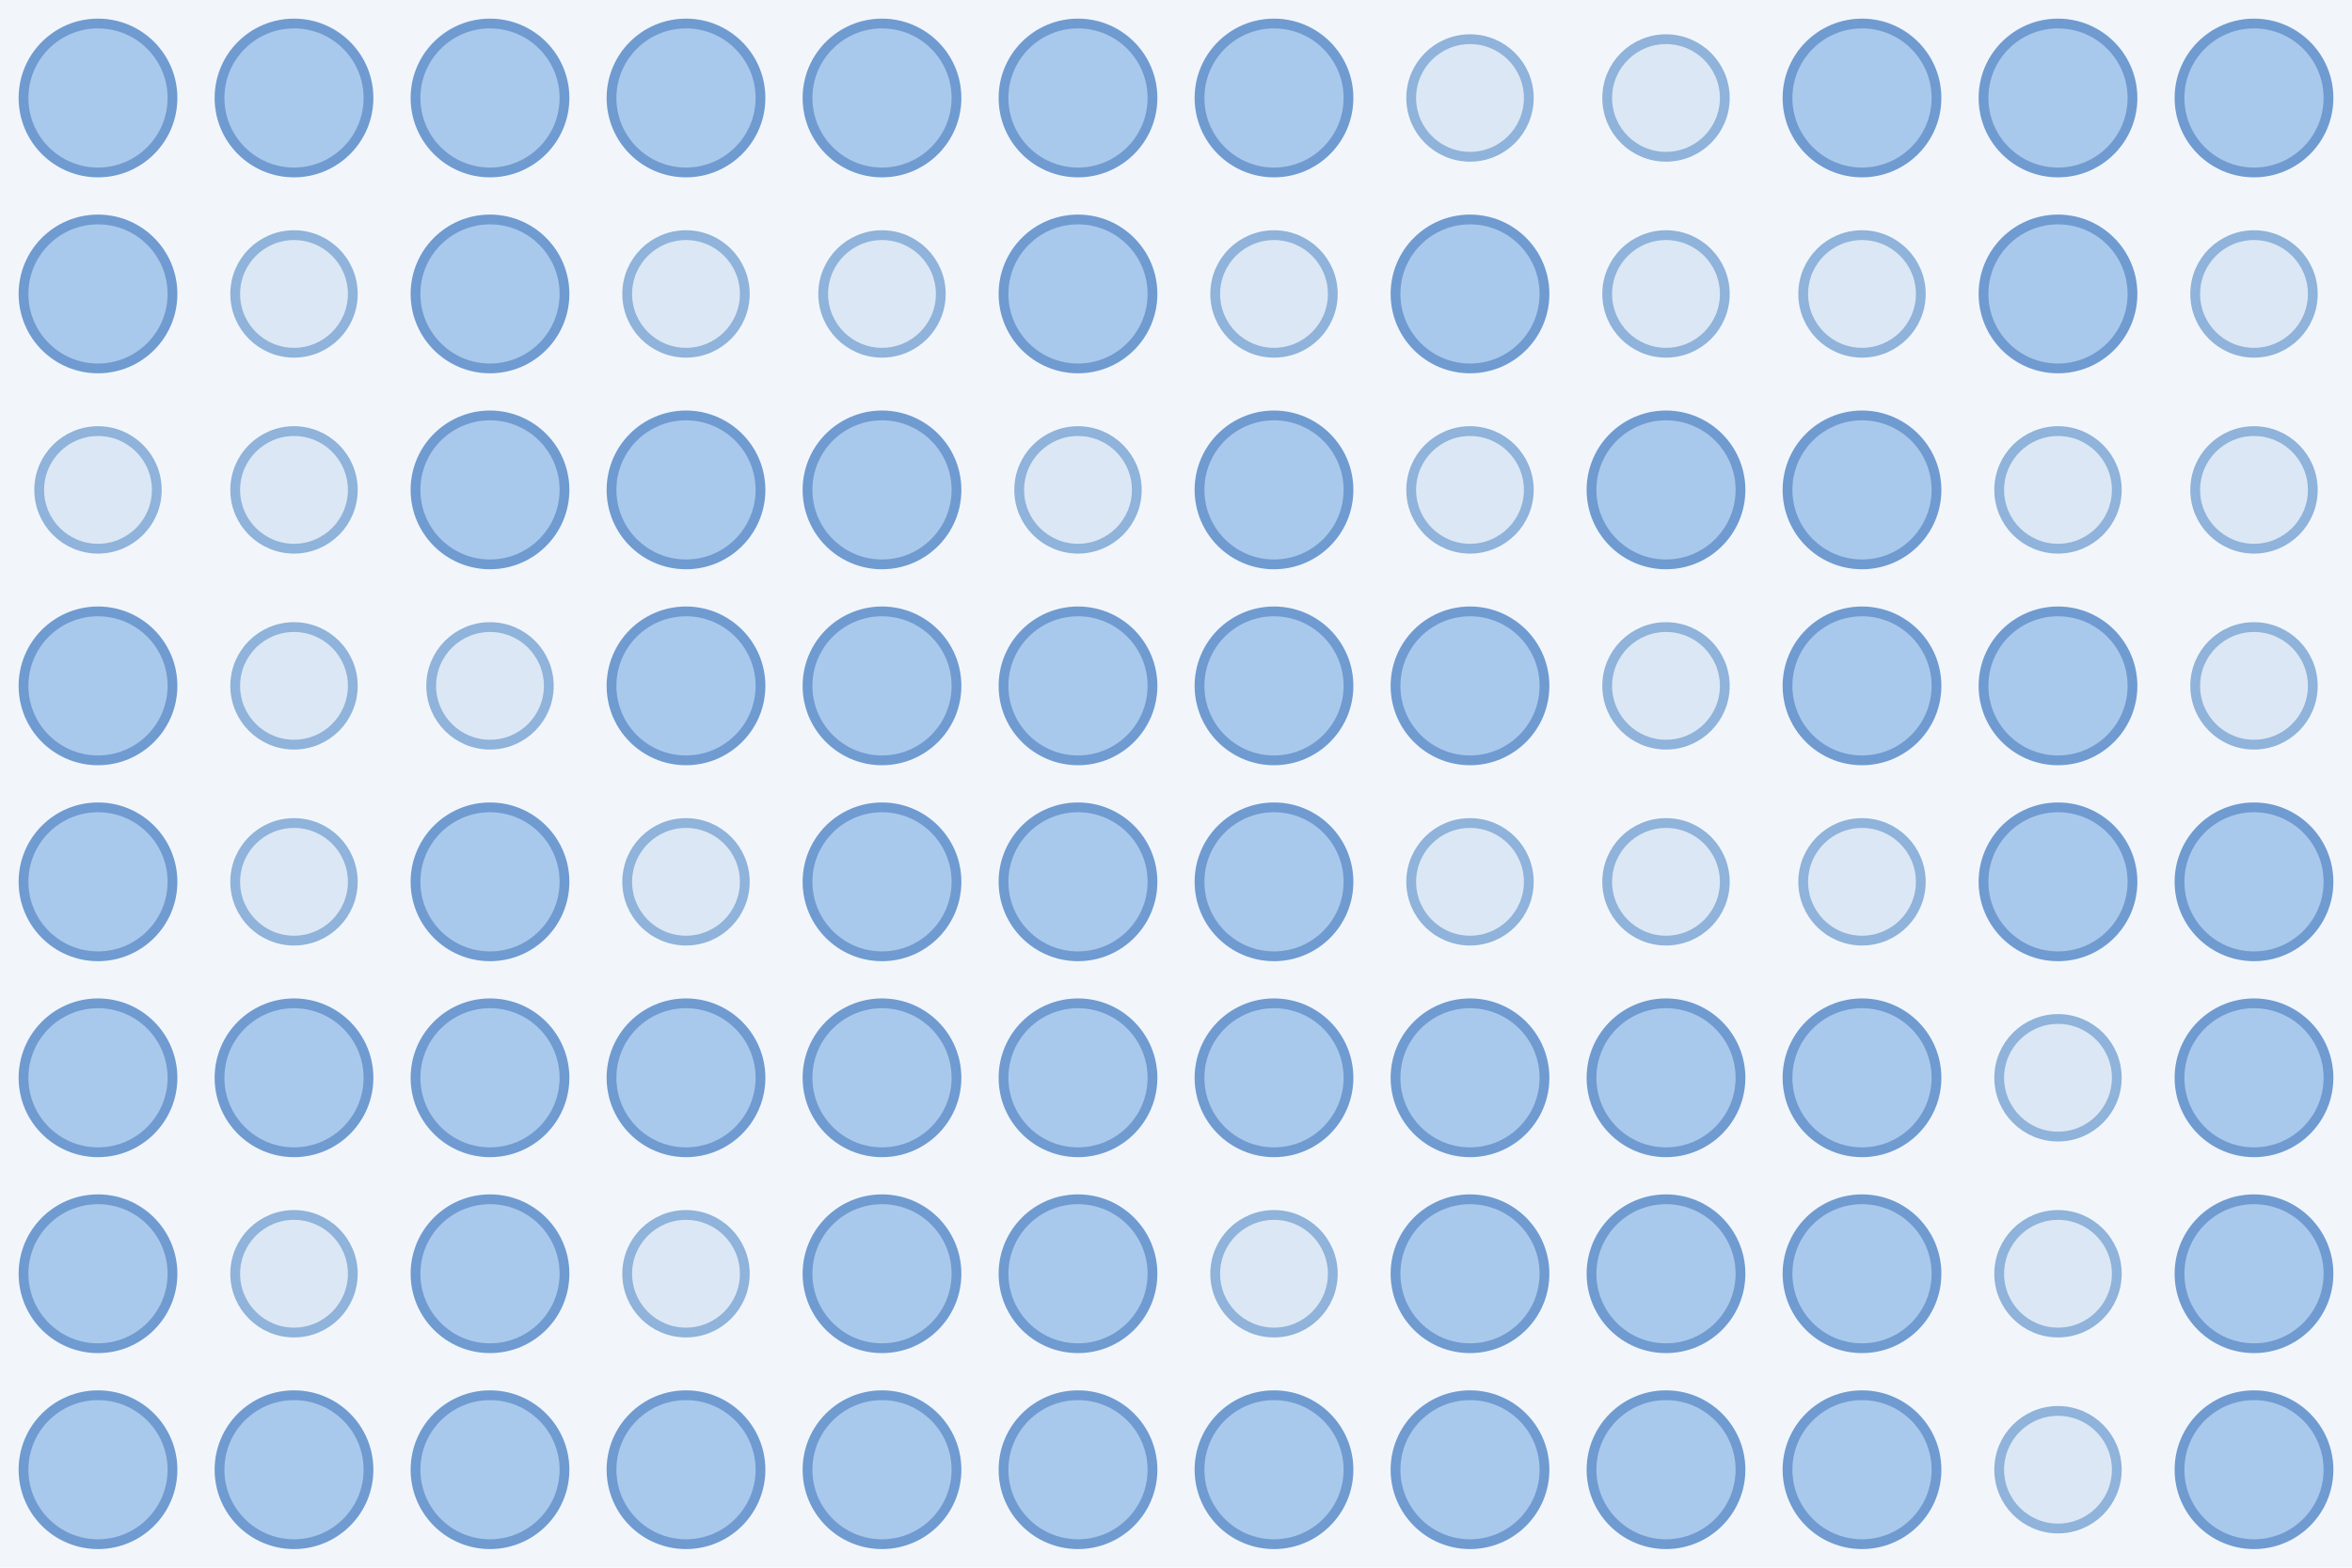
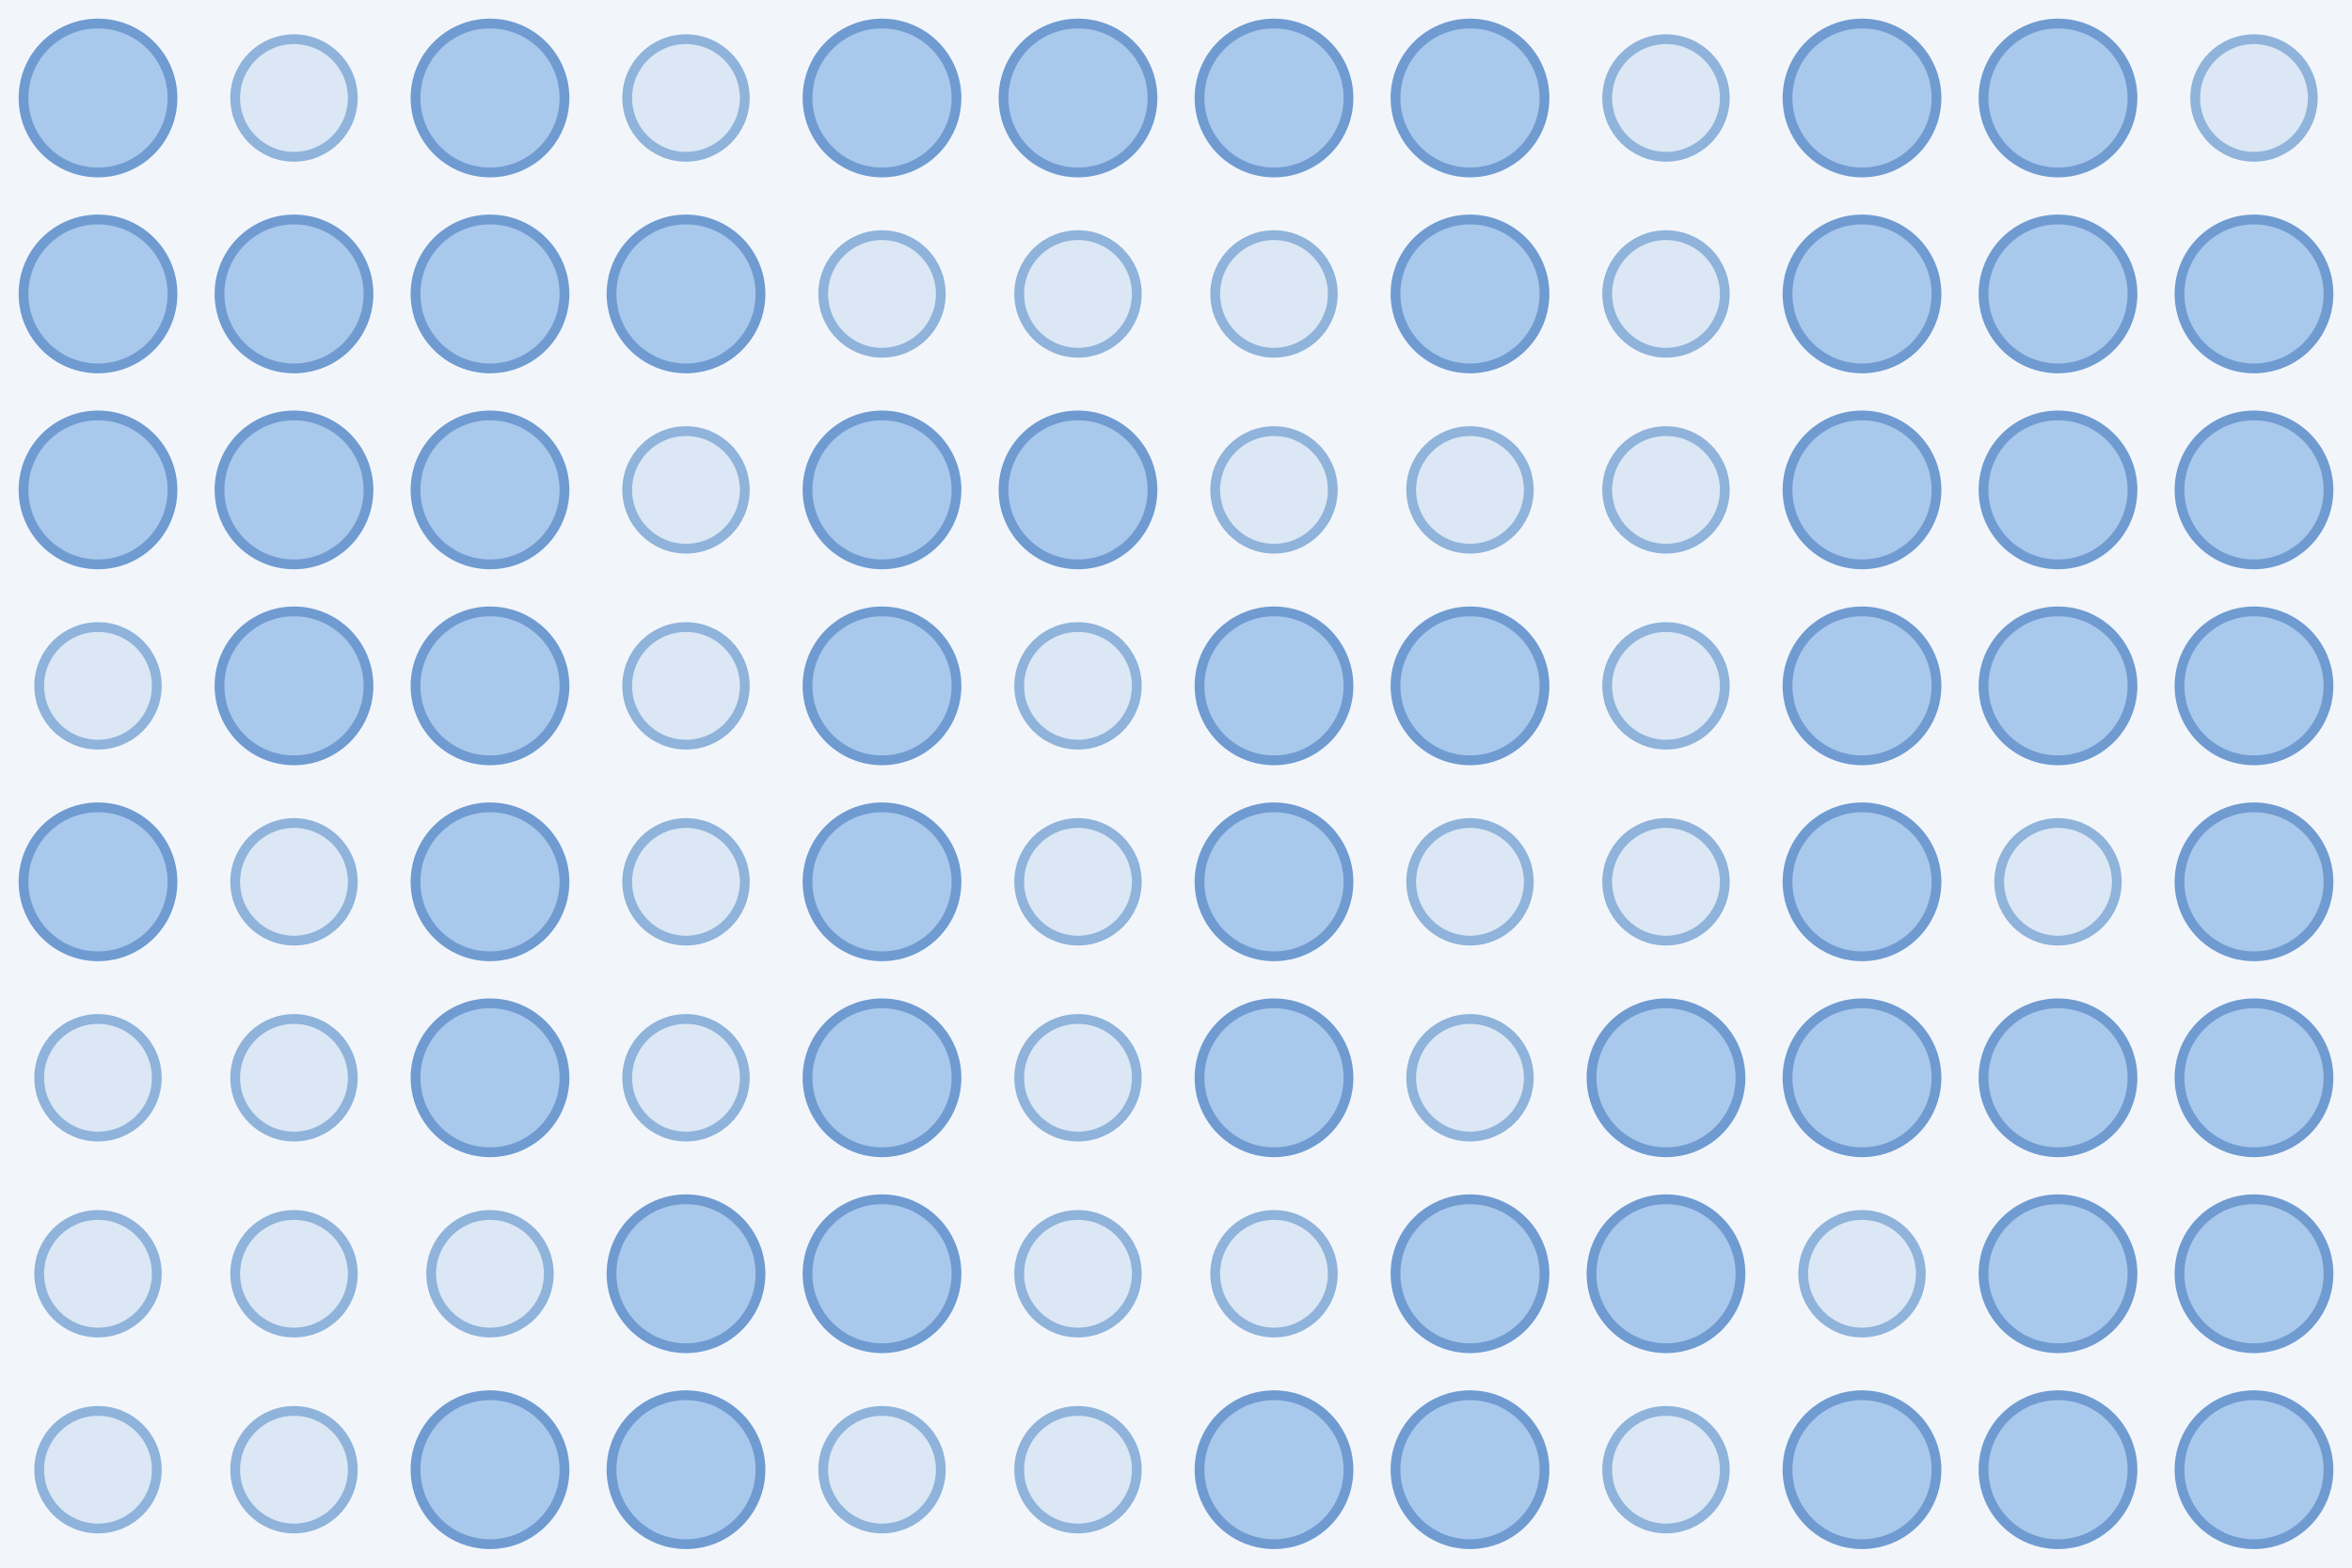
<svg xmlns="http://www.w3.org/2000/svg" width="480" height="320">
  <rect width="100%" height="100%" fill="#f2f6fb" />
  <circle cx="20.0" cy="20.0" r="15.2" fill="#a9c9ec" stroke="#6f9bd1" stroke-width="2" />
-   <circle cx="60.0" cy="20.0" r="15.2" fill="#a9c9ec" stroke="#6f9bd1" stroke-width="2" />
+   <circle cx="60.0" cy="20.0" r="12.0" fill="#dbe7f5" stroke="#8fb3da" stroke-width="2" />
  <circle cx="100.0" cy="20.0" r="15.2" fill="#a9c9ec" stroke="#6f9bd1" stroke-width="2" />
-   <circle cx="140.0" cy="20.0" r="15.2" fill="#a9c9ec" stroke="#6f9bd1" stroke-width="2" />
+   <circle cx="140.0" cy="20.0" r="12.0" fill="#dbe7f5" stroke="#8fb3da" stroke-width="2" />
  <circle cx="180.0" cy="20.0" r="15.2" fill="#a9c9ec" stroke="#6f9bd1" stroke-width="2" />
  <circle cx="220.0" cy="20.0" r="15.2" fill="#a9c9ec" stroke="#6f9bd1" stroke-width="2" />
  <circle cx="260.0" cy="20.0" r="15.2" fill="#a9c9ec" stroke="#6f9bd1" stroke-width="2" />
-   <circle cx="300.0" cy="20.0" r="12.0" fill="#dbe7f5" stroke="#8fb3da" stroke-width="2" />
+   <circle cx="300.0" cy="20.0" r="15.2" fill="#a9c9ec" stroke="#6f9bd1" stroke-width="2" />
  <circle cx="340.0" cy="20.0" r="12.0" fill="#dbe7f5" stroke="#8fb3da" stroke-width="2" />
  <circle cx="380.0" cy="20.0" r="15.2" fill="#a9c9ec" stroke="#6f9bd1" stroke-width="2" />
  <circle cx="420.0" cy="20.0" r="15.2" fill="#a9c9ec" stroke="#6f9bd1" stroke-width="2" />
-   <circle cx="460.0" cy="20.0" r="15.2" fill="#a9c9ec" stroke="#6f9bd1" stroke-width="2" />
+   <circle cx="460.0" cy="20.0" r="12.0" fill="#dbe7f5" stroke="#8fb3da" stroke-width="2" />
  <circle cx="20.0" cy="60.0" r="15.2" fill="#a9c9ec" stroke="#6f9bd1" stroke-width="2" />
-   <circle cx="60.0" cy="60.0" r="12.0" fill="#dbe7f5" stroke="#8fb3da" stroke-width="2" />
+   <circle cx="60.0" cy="60.0" r="15.2" fill="#a9c9ec" stroke="#6f9bd1" stroke-width="2" />
  <circle cx="100.0" cy="60.0" r="15.2" fill="#a9c9ec" stroke="#6f9bd1" stroke-width="2" />
-   <circle cx="140.0" cy="60.0" r="12.0" fill="#dbe7f5" stroke="#8fb3da" stroke-width="2" />
+   <circle cx="140.0" cy="60.0" r="15.2" fill="#a9c9ec" stroke="#6f9bd1" stroke-width="2" />
  <circle cx="180.0" cy="60.0" r="12.0" fill="#dbe7f5" stroke="#8fb3da" stroke-width="2" />
-   <circle cx="220.0" cy="60.0" r="15.2" fill="#a9c9ec" stroke="#6f9bd1" stroke-width="2" />
+   <circle cx="220.0" cy="60.0" r="12.0" fill="#dbe7f5" stroke="#8fb3da" stroke-width="2" />
  <circle cx="260.0" cy="60.0" r="12.0" fill="#dbe7f5" stroke="#8fb3da" stroke-width="2" />
  <circle cx="300.0" cy="60.0" r="15.2" fill="#a9c9ec" stroke="#6f9bd1" stroke-width="2" />
  <circle cx="340.0" cy="60.0" r="12.0" fill="#dbe7f5" stroke="#8fb3da" stroke-width="2" />
-   <circle cx="380.0" cy="60.0" r="12.0" fill="#dbe7f5" stroke="#8fb3da" stroke-width="2" />
+   <circle cx="380.0" cy="60.0" r="15.2" fill="#a9c9ec" stroke="#6f9bd1" stroke-width="2" />
  <circle cx="420.0" cy="60.0" r="15.2" fill="#a9c9ec" stroke="#6f9bd1" stroke-width="2" />
-   <circle cx="460.0" cy="60.0" r="12.0" fill="#dbe7f5" stroke="#8fb3da" stroke-width="2" />
-   <circle cx="20.0" cy="100.0" r="12.0" fill="#dbe7f5" stroke="#8fb3da" stroke-width="2" />
-   <circle cx="60.0" cy="100.0" r="12.0" fill="#dbe7f5" stroke="#8fb3da" stroke-width="2" />
+   <circle cx="460.0" cy="60.0" r="15.2" fill="#a9c9ec" stroke="#6f9bd1" stroke-width="2" />
+   <circle cx="20.0" cy="100.0" r="15.2" fill="#a9c9ec" stroke="#6f9bd1" stroke-width="2" />
+   <circle cx="60.0" cy="100.0" r="15.2" fill="#a9c9ec" stroke="#6f9bd1" stroke-width="2" />
  <circle cx="100.0" cy="100.0" r="15.2" fill="#a9c9ec" stroke="#6f9bd1" stroke-width="2" />
-   <circle cx="140.0" cy="100.0" r="15.2" fill="#a9c9ec" stroke="#6f9bd1" stroke-width="2" />
+   <circle cx="140.0" cy="100.0" r="12.0" fill="#dbe7f5" stroke="#8fb3da" stroke-width="2" />
  <circle cx="180.0" cy="100.0" r="15.2" fill="#a9c9ec" stroke="#6f9bd1" stroke-width="2" />
-   <circle cx="220.0" cy="100.0" r="12.0" fill="#dbe7f5" stroke="#8fb3da" stroke-width="2" />
-   <circle cx="260.0" cy="100.0" r="15.2" fill="#a9c9ec" stroke="#6f9bd1" stroke-width="2" />
+   <circle cx="220.0" cy="100.0" r="15.2" fill="#a9c9ec" stroke="#6f9bd1" stroke-width="2" />
+   <circle cx="260.0" cy="100.0" r="12.0" fill="#dbe7f5" stroke="#8fb3da" stroke-width="2" />
  <circle cx="300.0" cy="100.0" r="12.0" fill="#dbe7f5" stroke="#8fb3da" stroke-width="2" />
-   <circle cx="340.0" cy="100.0" r="15.2" fill="#a9c9ec" stroke="#6f9bd1" stroke-width="2" />
+   <circle cx="340.0" cy="100.0" r="12.0" fill="#dbe7f5" stroke="#8fb3da" stroke-width="2" />
  <circle cx="380.0" cy="100.0" r="15.2" fill="#a9c9ec" stroke="#6f9bd1" stroke-width="2" />
-   <circle cx="420.0" cy="100.0" r="12.0" fill="#dbe7f5" stroke="#8fb3da" stroke-width="2" />
-   <circle cx="460.0" cy="100.0" r="12.0" fill="#dbe7f5" stroke="#8fb3da" stroke-width="2" />
-   <circle cx="20.0" cy="140.0" r="15.2" fill="#a9c9ec" stroke="#6f9bd1" stroke-width="2" />
-   <circle cx="60.0" cy="140.0" r="12.0" fill="#dbe7f5" stroke="#8fb3da" stroke-width="2" />
-   <circle cx="100.0" cy="140.0" r="12.0" fill="#dbe7f5" stroke="#8fb3da" stroke-width="2" />
-   <circle cx="140.0" cy="140.0" r="15.2" fill="#a9c9ec" stroke="#6f9bd1" stroke-width="2" />
+   <circle cx="420.0" cy="100.0" r="15.2" fill="#a9c9ec" stroke="#6f9bd1" stroke-width="2" />
+   <circle cx="460.0" cy="100.0" r="15.2" fill="#a9c9ec" stroke="#6f9bd1" stroke-width="2" />
+   <circle cx="20.0" cy="140.0" r="12.0" fill="#dbe7f5" stroke="#8fb3da" stroke-width="2" />
+   <circle cx="60.0" cy="140.0" r="15.2" fill="#a9c9ec" stroke="#6f9bd1" stroke-width="2" />
+   <circle cx="100.0" cy="140.0" r="15.2" fill="#a9c9ec" stroke="#6f9bd1" stroke-width="2" />
+   <circle cx="140.0" cy="140.0" r="12.0" fill="#dbe7f5" stroke="#8fb3da" stroke-width="2" />
  <circle cx="180.0" cy="140.0" r="15.2" fill="#a9c9ec" stroke="#6f9bd1" stroke-width="2" />
-   <circle cx="220.0" cy="140.0" r="15.2" fill="#a9c9ec" stroke="#6f9bd1" stroke-width="2" />
+   <circle cx="220.0" cy="140.0" r="12.0" fill="#dbe7f5" stroke="#8fb3da" stroke-width="2" />
  <circle cx="260.0" cy="140.0" r="15.2" fill="#a9c9ec" stroke="#6f9bd1" stroke-width="2" />
  <circle cx="300.0" cy="140.0" r="15.2" fill="#a9c9ec" stroke="#6f9bd1" stroke-width="2" />
  <circle cx="340.0" cy="140.0" r="12.0" fill="#dbe7f5" stroke="#8fb3da" stroke-width="2" />
  <circle cx="380.0" cy="140.0" r="15.2" fill="#a9c9ec" stroke="#6f9bd1" stroke-width="2" />
  <circle cx="420.0" cy="140.0" r="15.2" fill="#a9c9ec" stroke="#6f9bd1" stroke-width="2" />
-   <circle cx="460.0" cy="140.0" r="12.0" fill="#dbe7f5" stroke="#8fb3da" stroke-width="2" />
+   <circle cx="460.0" cy="140.0" r="15.2" fill="#a9c9ec" stroke="#6f9bd1" stroke-width="2" />
  <circle cx="20.0" cy="180.0" r="15.2" fill="#a9c9ec" stroke="#6f9bd1" stroke-width="2" />
  <circle cx="60.0" cy="180.0" r="12.0" fill="#dbe7f5" stroke="#8fb3da" stroke-width="2" />
  <circle cx="100.0" cy="180.0" r="15.2" fill="#a9c9ec" stroke="#6f9bd1" stroke-width="2" />
  <circle cx="140.0" cy="180.0" r="12.0" fill="#dbe7f5" stroke="#8fb3da" stroke-width="2" />
  <circle cx="180.0" cy="180.0" r="15.2" fill="#a9c9ec" stroke="#6f9bd1" stroke-width="2" />
-   <circle cx="220.0" cy="180.0" r="15.2" fill="#a9c9ec" stroke="#6f9bd1" stroke-width="2" />
+   <circle cx="220.0" cy="180.0" r="12.0" fill="#dbe7f5" stroke="#8fb3da" stroke-width="2" />
  <circle cx="260.0" cy="180.0" r="15.2" fill="#a9c9ec" stroke="#6f9bd1" stroke-width="2" />
  <circle cx="300.0" cy="180.0" r="12.0" fill="#dbe7f5" stroke="#8fb3da" stroke-width="2" />
  <circle cx="340.0" cy="180.0" r="12.0" fill="#dbe7f5" stroke="#8fb3da" stroke-width="2" />
-   <circle cx="380.0" cy="180.0" r="12.0" fill="#dbe7f5" stroke="#8fb3da" stroke-width="2" />
-   <circle cx="420.0" cy="180.0" r="15.2" fill="#a9c9ec" stroke="#6f9bd1" stroke-width="2" />
+   <circle cx="380.0" cy="180.0" r="15.2" fill="#a9c9ec" stroke="#6f9bd1" stroke-width="2" />
+   <circle cx="420.0" cy="180.0" r="12.0" fill="#dbe7f5" stroke="#8fb3da" stroke-width="2" />
  <circle cx="460.0" cy="180.0" r="15.2" fill="#a9c9ec" stroke="#6f9bd1" stroke-width="2" />
-   <circle cx="20.0" cy="220.0" r="15.2" fill="#a9c9ec" stroke="#6f9bd1" stroke-width="2" />
-   <circle cx="60.0" cy="220.0" r="15.2" fill="#a9c9ec" stroke="#6f9bd1" stroke-width="2" />
+   <circle cx="20.0" cy="220.0" r="12.0" fill="#dbe7f5" stroke="#8fb3da" stroke-width="2" />
+   <circle cx="60.0" cy="220.0" r="12.0" fill="#dbe7f5" stroke="#8fb3da" stroke-width="2" />
  <circle cx="100.0" cy="220.0" r="15.2" fill="#a9c9ec" stroke="#6f9bd1" stroke-width="2" />
-   <circle cx="140.0" cy="220.0" r="15.2" fill="#a9c9ec" stroke="#6f9bd1" stroke-width="2" />
+   <circle cx="140.0" cy="220.0" r="12.0" fill="#dbe7f5" stroke="#8fb3da" stroke-width="2" />
  <circle cx="180.0" cy="220.0" r="15.2" fill="#a9c9ec" stroke="#6f9bd1" stroke-width="2" />
-   <circle cx="220.0" cy="220.0" r="15.2" fill="#a9c9ec" stroke="#6f9bd1" stroke-width="2" />
+   <circle cx="220.0" cy="220.0" r="12.0" fill="#dbe7f5" stroke="#8fb3da" stroke-width="2" />
  <circle cx="260.0" cy="220.0" r="15.2" fill="#a9c9ec" stroke="#6f9bd1" stroke-width="2" />
-   <circle cx="300.0" cy="220.0" r="15.2" fill="#a9c9ec" stroke="#6f9bd1" stroke-width="2" />
+   <circle cx="300.0" cy="220.0" r="12.0" fill="#dbe7f5" stroke="#8fb3da" stroke-width="2" />
  <circle cx="340.0" cy="220.0" r="15.2" fill="#a9c9ec" stroke="#6f9bd1" stroke-width="2" />
  <circle cx="380.0" cy="220.0" r="15.2" fill="#a9c9ec" stroke="#6f9bd1" stroke-width="2" />
-   <circle cx="420.0" cy="220.0" r="12.0" fill="#dbe7f5" stroke="#8fb3da" stroke-width="2" />
+   <circle cx="420.0" cy="220.0" r="15.2" fill="#a9c9ec" stroke="#6f9bd1" stroke-width="2" />
  <circle cx="460.0" cy="220.0" r="15.2" fill="#a9c9ec" stroke="#6f9bd1" stroke-width="2" />
-   <circle cx="20.0" cy="260.0" r="15.2" fill="#a9c9ec" stroke="#6f9bd1" stroke-width="2" />
+   <circle cx="20.0" cy="260.0" r="12.0" fill="#dbe7f5" stroke="#8fb3da" stroke-width="2" />
  <circle cx="60.0" cy="260.0" r="12.0" fill="#dbe7f5" stroke="#8fb3da" stroke-width="2" />
-   <circle cx="100.0" cy="260.0" r="15.2" fill="#a9c9ec" stroke="#6f9bd1" stroke-width="2" />
-   <circle cx="140.0" cy="260.0" r="12.0" fill="#dbe7f5" stroke="#8fb3da" stroke-width="2" />
+   <circle cx="100.0" cy="260.0" r="12.0" fill="#dbe7f5" stroke="#8fb3da" stroke-width="2" />
+   <circle cx="140.0" cy="260.0" r="15.2" fill="#a9c9ec" stroke="#6f9bd1" stroke-width="2" />
  <circle cx="180.0" cy="260.0" r="15.2" fill="#a9c9ec" stroke="#6f9bd1" stroke-width="2" />
-   <circle cx="220.0" cy="260.0" r="15.2" fill="#a9c9ec" stroke="#6f9bd1" stroke-width="2" />
+   <circle cx="220.0" cy="260.0" r="12.0" fill="#dbe7f5" stroke="#8fb3da" stroke-width="2" />
  <circle cx="260.0" cy="260.0" r="12.0" fill="#dbe7f5" stroke="#8fb3da" stroke-width="2" />
  <circle cx="300.0" cy="260.0" r="15.2" fill="#a9c9ec" stroke="#6f9bd1" stroke-width="2" />
  <circle cx="340.0" cy="260.0" r="15.2" fill="#a9c9ec" stroke="#6f9bd1" stroke-width="2" />
-   <circle cx="380.0" cy="260.0" r="15.2" fill="#a9c9ec" stroke="#6f9bd1" stroke-width="2" />
-   <circle cx="420.0" cy="260.0" r="12.0" fill="#dbe7f5" stroke="#8fb3da" stroke-width="2" />
+   <circle cx="380.0" cy="260.0" r="12.0" fill="#dbe7f5" stroke="#8fb3da" stroke-width="2" />
+   <circle cx="420.0" cy="260.0" r="15.2" fill="#a9c9ec" stroke="#6f9bd1" stroke-width="2" />
  <circle cx="460.0" cy="260.0" r="15.2" fill="#a9c9ec" stroke="#6f9bd1" stroke-width="2" />
-   <circle cx="20.0" cy="300.0" r="15.2" fill="#a9c9ec" stroke="#6f9bd1" stroke-width="2" />
-   <circle cx="60.0" cy="300.0" r="15.2" fill="#a9c9ec" stroke="#6f9bd1" stroke-width="2" />
+   <circle cx="20.0" cy="300.0" r="12.0" fill="#dbe7f5" stroke="#8fb3da" stroke-width="2" />
+   <circle cx="60.0" cy="300.0" r="12.0" fill="#dbe7f5" stroke="#8fb3da" stroke-width="2" />
  <circle cx="100.0" cy="300.0" r="15.2" fill="#a9c9ec" stroke="#6f9bd1" stroke-width="2" />
  <circle cx="140.0" cy="300.0" r="15.2" fill="#a9c9ec" stroke="#6f9bd1" stroke-width="2" />
-   <circle cx="180.0" cy="300.0" r="15.2" fill="#a9c9ec" stroke="#6f9bd1" stroke-width="2" />
-   <circle cx="220.0" cy="300.0" r="15.2" fill="#a9c9ec" stroke="#6f9bd1" stroke-width="2" />
+   <circle cx="180.0" cy="300.0" r="12.0" fill="#dbe7f5" stroke="#8fb3da" stroke-width="2" />
+   <circle cx="220.0" cy="300.0" r="12.0" fill="#dbe7f5" stroke="#8fb3da" stroke-width="2" />
  <circle cx="260.0" cy="300.0" r="15.2" fill="#a9c9ec" stroke="#6f9bd1" stroke-width="2" />
  <circle cx="300.0" cy="300.0" r="15.2" fill="#a9c9ec" stroke="#6f9bd1" stroke-width="2" />
-   <circle cx="340.0" cy="300.0" r="15.2" fill="#a9c9ec" stroke="#6f9bd1" stroke-width="2" />
+   <circle cx="340.0" cy="300.0" r="12.0" fill="#dbe7f5" stroke="#8fb3da" stroke-width="2" />
  <circle cx="380.0" cy="300.0" r="15.2" fill="#a9c9ec" stroke="#6f9bd1" stroke-width="2" />
-   <circle cx="420.0" cy="300.0" r="12.0" fill="#dbe7f5" stroke="#8fb3da" stroke-width="2" />
+   <circle cx="420.0" cy="300.0" r="15.2" fill="#a9c9ec" stroke="#6f9bd1" stroke-width="2" />
  <circle cx="460.0" cy="300.0" r="15.2" fill="#a9c9ec" stroke="#6f9bd1" stroke-width="2" />
</svg>
